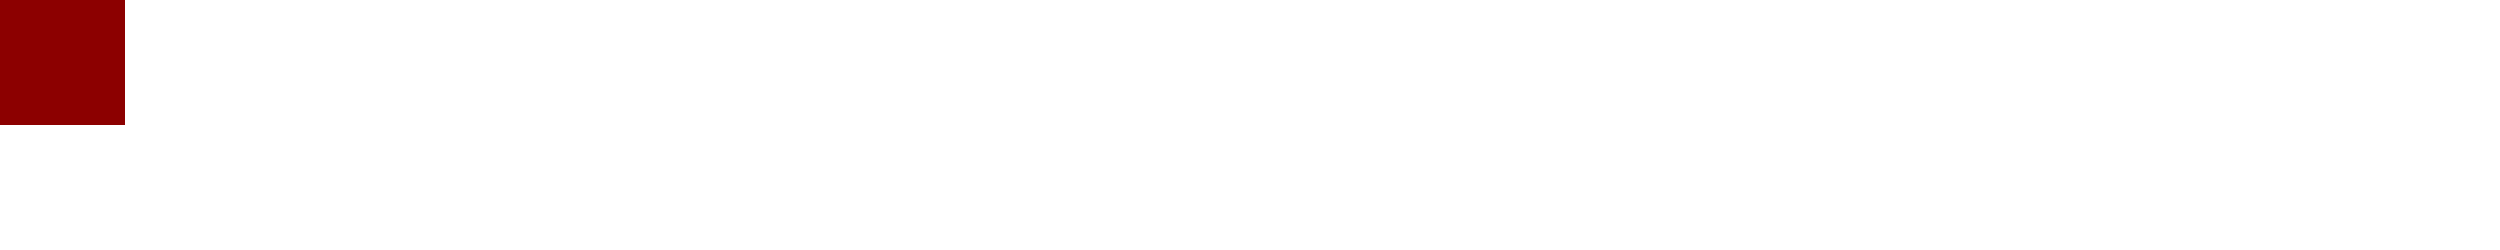
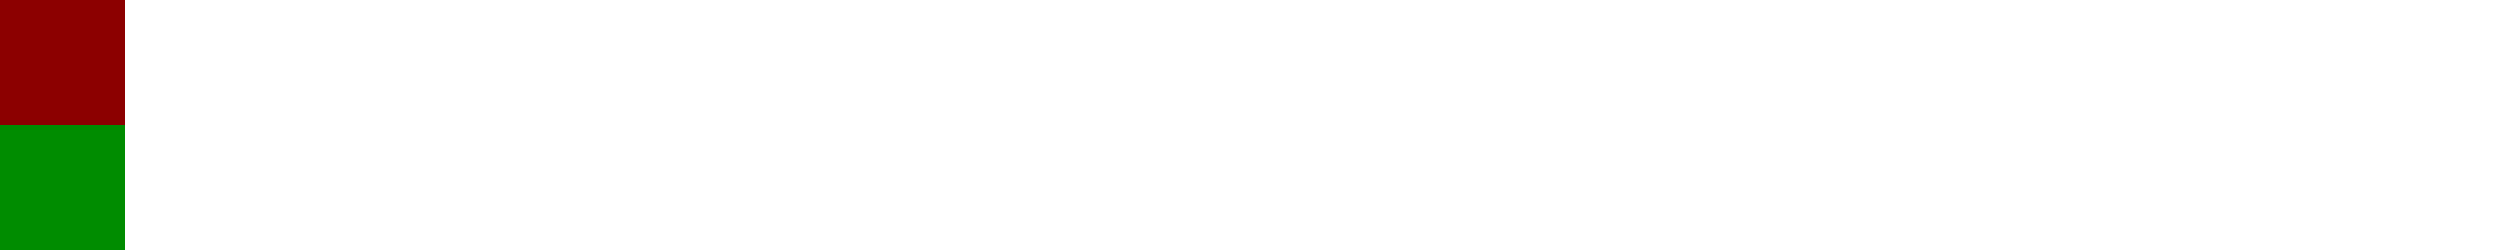
<svg xmlns="http://www.w3.org/2000/svg" width="1000.00" height="100.00">
  <rect x="0.000" y="0.000" width="50.00" height="50.00" style="fill:rgb(140,0,0)" />
+   <rect x="0.000" y="50.000" width="50.00" height="50.00" style="fill:rgb(0,140,0)" />
+   <rect x="0.000" y="100.000" width="50.00" height="50.00" style="fill:rgb(140,0,0)" />
+   <rect x="0.000" y="150.000" width="50.00" height="50.00" style="fill:rgb(0,140,0)" />
+   <rect x="0.000" y="200.000" width="50.00" height="50.00" style="fill:rgb(140,0,0)" />
+   <rect x="0.000" y="250.000" width="50.00" height="50.00" style="fill:rgb(0,140,0)" />
+   <rect x="0.000" y="300.000" width="50.00" height="50.00" style="fill:rgb(140,0,0)" />
+   <rect x="0.000" y="350.000" width="50.00" height="50.00" style="fill:rgb(0,140,0)" />
+   <rect x="0.000" y="400.000" width="50.00" height="50.00" style="fill:rgb(140,0,0)" />
+   <rect x="0.000" y="450.000" width="50.00" height="50.00" style="fill:rgb(0,140,0)" />
</svg>
